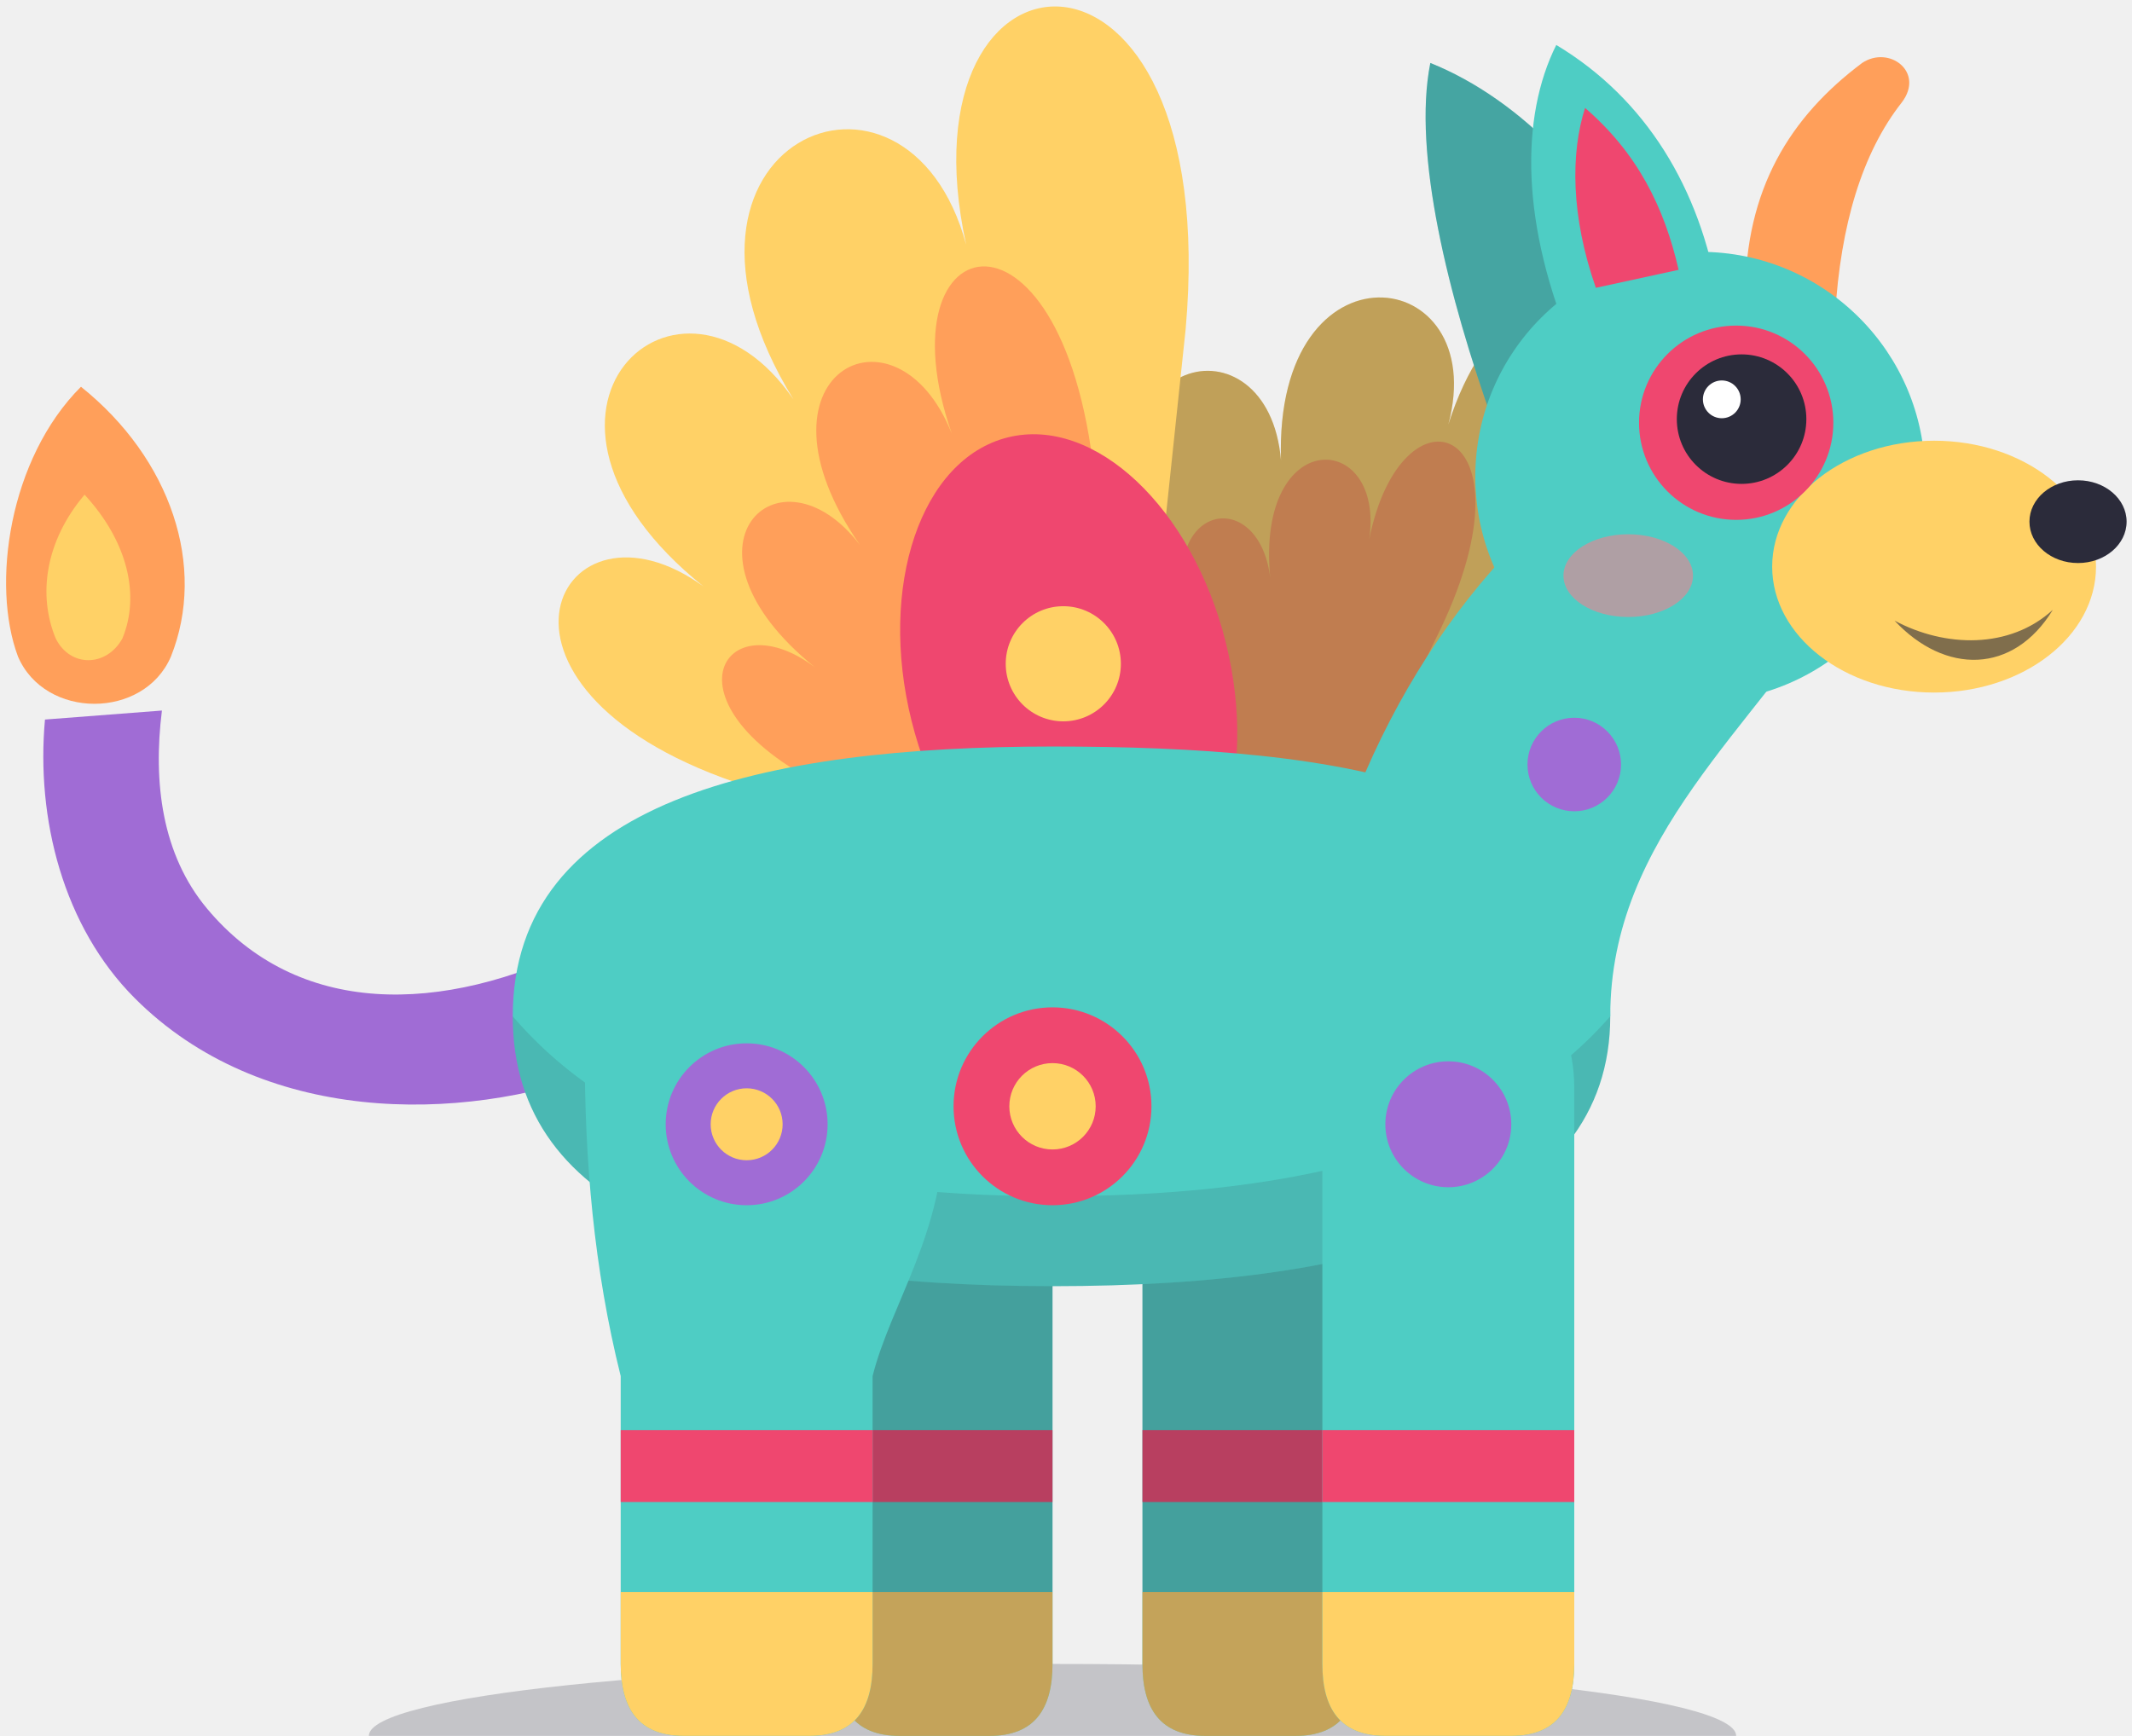
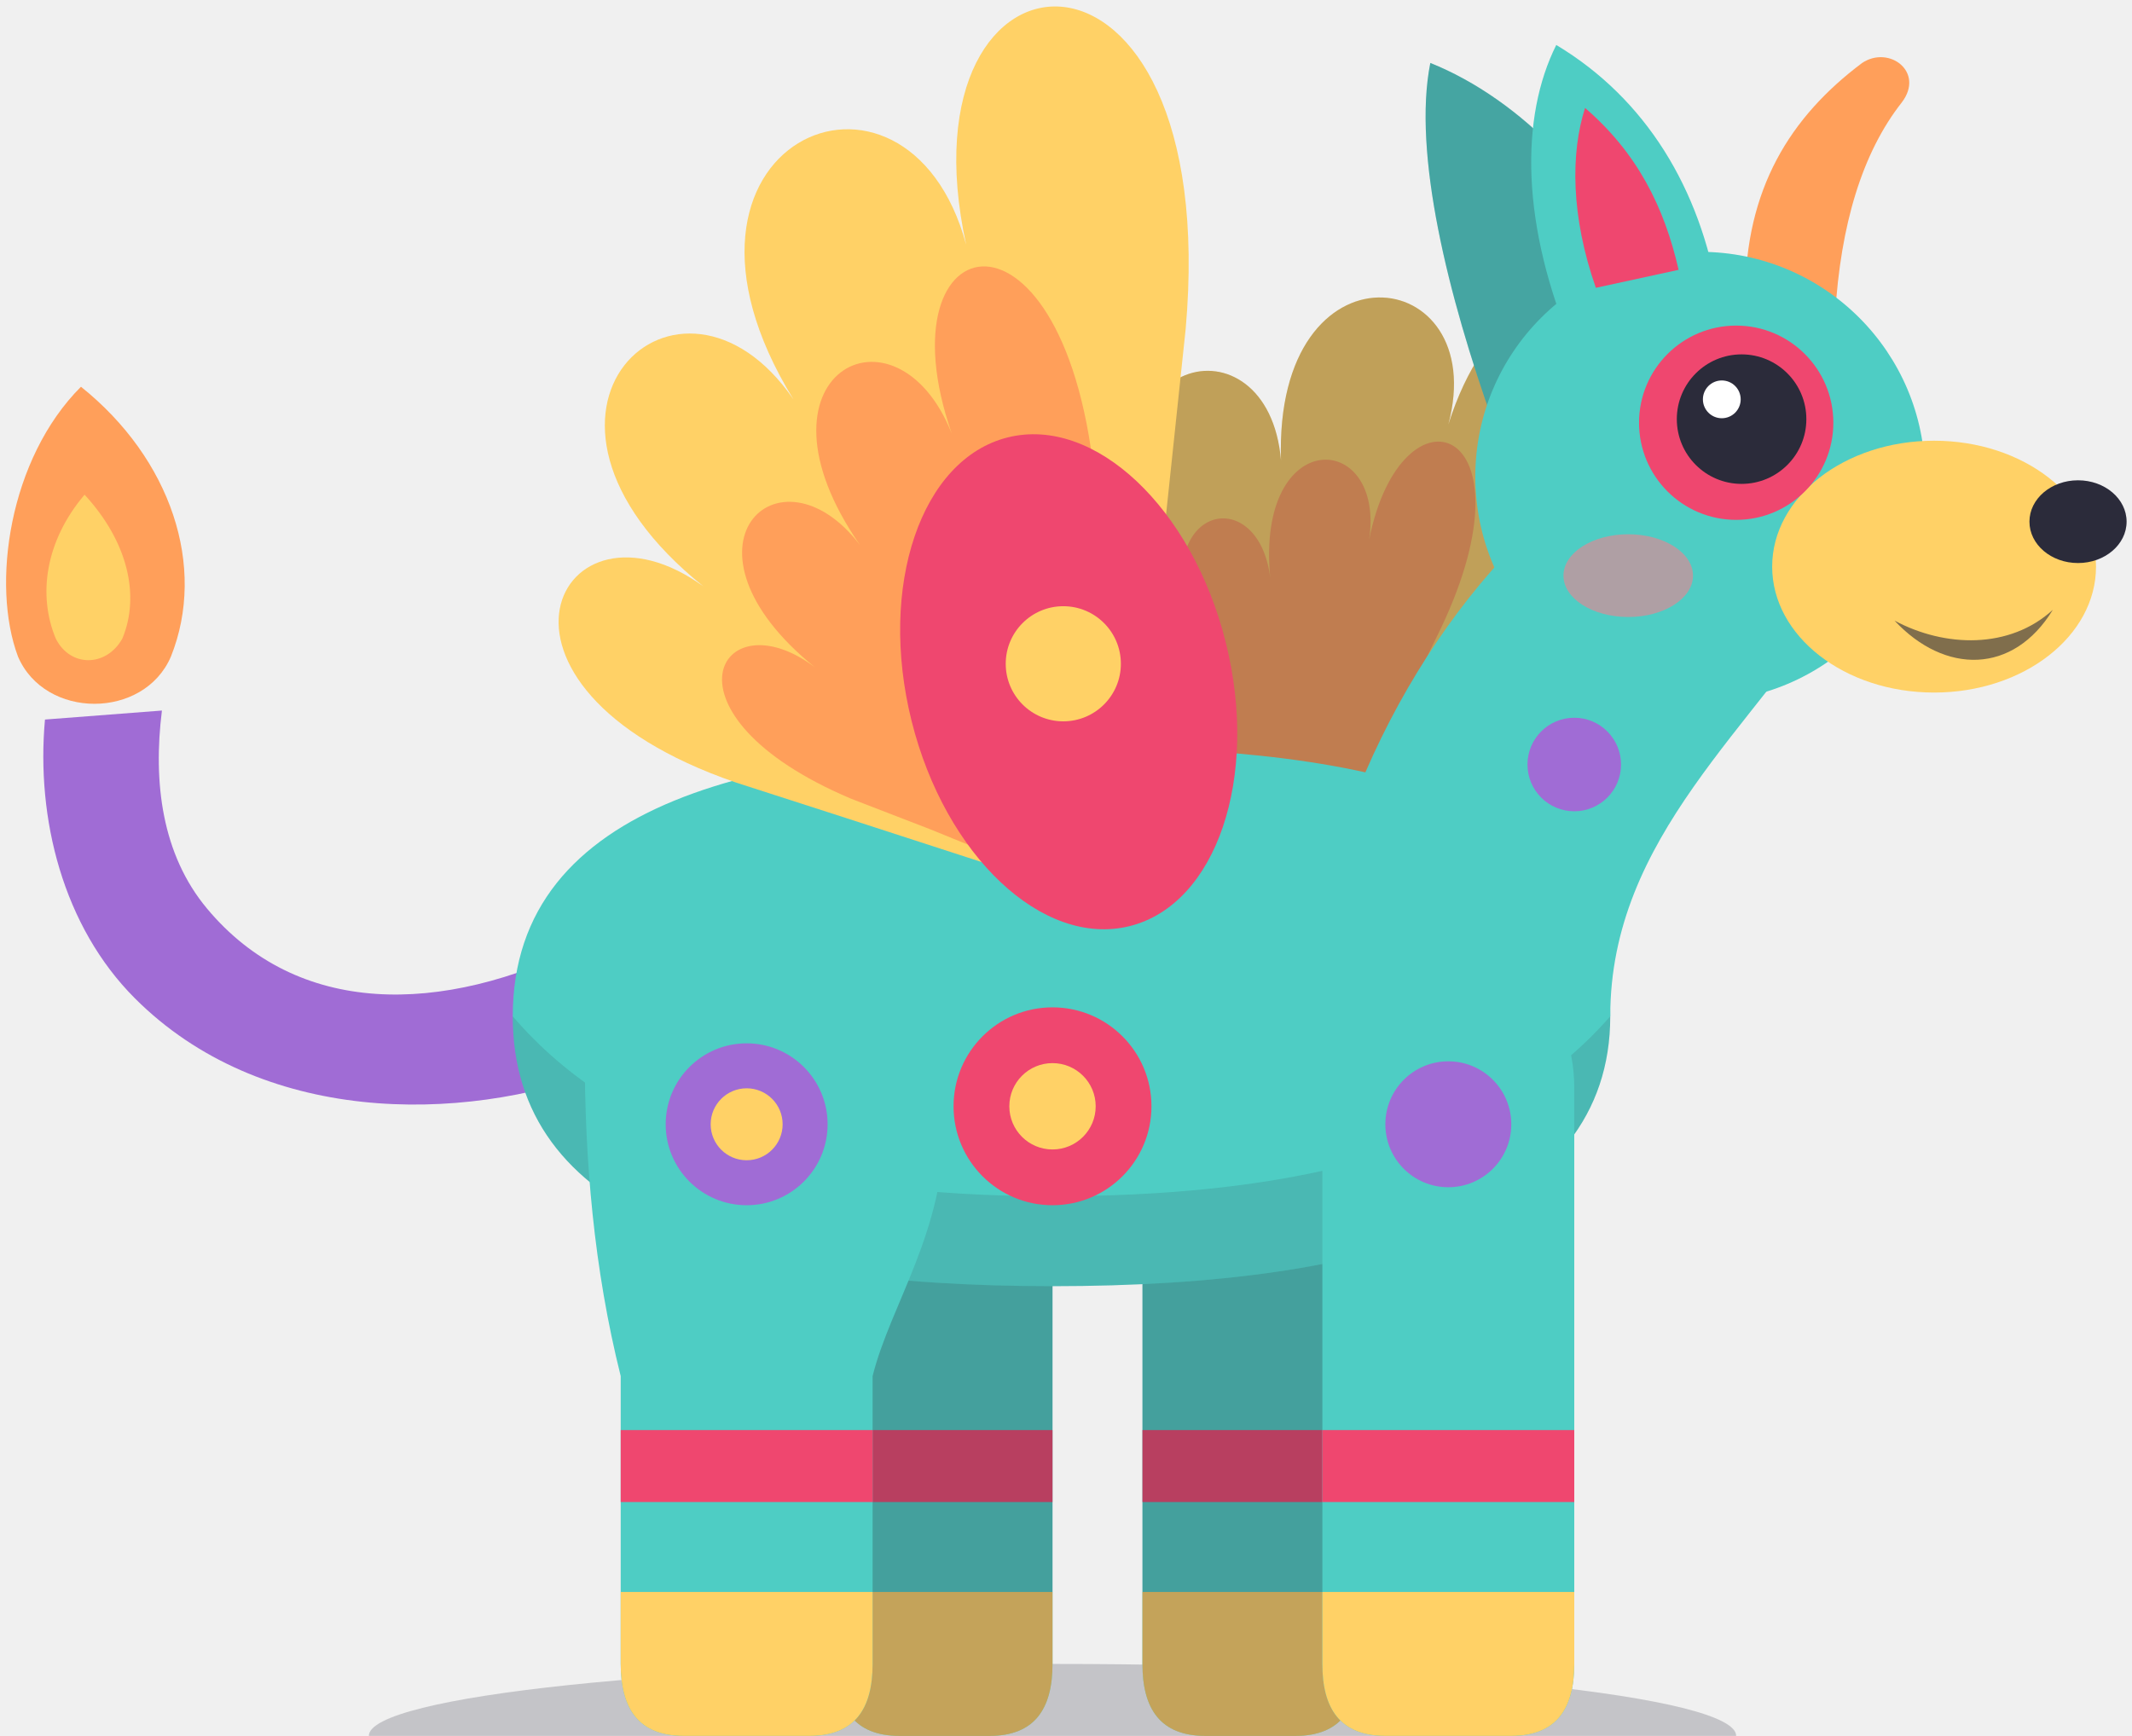
<svg xmlns="http://www.w3.org/2000/svg" viewBox="5.5 -4.5 118.5 96.5">
  <path d="M26 92A38 4 0 0 1 102 92Z" fill="#2b2b3a" opacity="0.22" />
  <path d="M52 56L64 56L64 88C64 90.5 63 92 60.5 92L55.5 92C53 92 52 90.5 52 88Z" fill="#4ecdc4" />
  <path d="M69 56L81 56L81 88C81 90.5 80 92 77.5 92L72.5 92C70 92 69 90.5 69 88Z" fill="#4ecdc4" />
  <path d="M52 75L64 75L64 79L52 79ZM69 75L81 75L81 79L69 79Z" fill="#ef476f" />
  <path d="M52 84L64 84L64 88C64 90.5 63 92 60.5 92L55.5 92C53 92 52 90.5 52 88ZM69 84L81 84L81 88C81 90.5 80 92 77.5 92L72.5 92C70 92 69 90.5 69 88Z" fill="#ffd166" />
  <path d="M52 56L64 56L64 88C64 90.5 63 92 60.5 92L55.5 92C53 92 52 90.5 52 88ZM69 56L81 56L81 88C81 90.5 80 92 77.5 92L72.5 92C70 92 69 90.5 69 88Z" fill="#2b2b3a" opacity="0.28" />
  <g class="part-tail" style="transform-box: fill-box; transform-origin: 97% 83%">
    <path d="M38 48C30 52 22 52 17 46C14.5 43 14 39 14.5 35L8 35.5C7.5 41 9 47 13 51C20 58 31 58 39 55Z" fill="#a06cd5" />
    <path d="M10 17C15 21 17 27 15 32C13.5 35.5 8 35.5 6.5 32C5 28 6 21 10 17Z" fill="#ff9f5a" />
    <path d="M10.2 23C12.6 25.6 13.3 28.6 12.3 31C11.4 32.6 9.4 32.6 8.6 31C7.6 28.6 8 25.6 10.2 23Z" fill="#ffd166" />
  </g>
  <g class="part-wings" style="transform-box: fill-box; transform-origin: 44% 100%">
    <path d="M78 46L85 36.3L92.1 26.6C102.2 12.2 90.1 6.2 86 19.1C88.4 10.1 76.3 8.6 76.7 21.1C76 12.8 65.5 15.2 69.7 25.8C66.7 19.2 58.7 24.2 66.8 33.5L70 37.1Z" fill="#ffd166" />
    <path d="M78 46L81.8 38.2L85.6 30.4C91 19 83.4 16.5 81.6 25.5C82.5 19.4 75.3 19.1 76.1 27.6C75.4 22.1 69.1 23.7 71.9 31C70 26.6 65.2 29.4 70.5 36.4L72.7 39.2Z" fill="#ff9f5a" />
    <path d="M78 46L85 36.3L92.1 26.6C102.2 12.2 90.1 6.2 86 19.1C88.4 10.1 76.3 8.6 76.7 21.1C76 12.8 65.5 15.2 69.7 25.8C66.7 19.2 58.7 24.2 66.8 33.5L70 37.1Z" fill="#2b2b3a" opacity="0.3" />
  </g>
  <path d="M88.5 19C86 12 84 4 85 -1C90 1 95 6 97 12L95 20Z" fill="#4ecdc4" />
  <path d="M88.5 19C86 12 84 4 85 -1C90 1 95 6 97 12L95 20Z" fill="#2b2b3a" opacity="0.25" />
  <path d="M102.5 12C102.5 6 105 2 109 -1C110.5 -2 112.5 -0.5 111.2 1.2C109 4 107.8 8 107.5 13Z" fill="#ff9f5a" />
-   <g class="part-wings" style="transform-box: fill-box; transform-origin: 87% 100%">
-     <path d="M68 46L69.7 29.9L71.4 13.8C73.5 -9.9 55.3 -8.7 59.2 9.1C55.9 -3.1 40.8 3.4 49.6 17.7C43.3 8.5 32.5 18.4 44.6 28.1C36.6 22.3 30.7 33.6 46.4 39L52.6 41Z" fill="#ffd166" />
-     <path d="M68 46L67.2 34.3L66.4 22.7C64.9 5.6 54.3 7.8 58.4 19.6C55.3 11.8 46.7 16.3 53.3 25.8C48.8 19.9 42.5 25.9 50.8 32.6C45.5 28.6 41.7 35.2 52.8 39.9L57.2 41.6Z" fill="#ff9f5a" />
-     <ellipse cx="64.9" cy="33.4" rx="14" ry="9" transform="rotate(-104 64.9 33.4)" fill="#ef476f" />
-     <circle cx="64.6" cy="32.4" r="3.2" fill="#ffd166" />
-   </g>
  <path d="M34 52C34 40 48 37 64 37C80 37 95 39 95 52C95 63 82 67 64 67C46 67 34 63 34 52Z" fill="#4ecdc4" />
  <path d="M78 50C80 38 86 28 94 22L108 28C103 36 95 42 95 52L80 56Z" fill="#4ecdc4" />
  <path d="M34 52C34 63 46 67 64 67C82 67 95 63 95 52C88 60 76 62 64 62C50 62 40 59 34 52Z" fill="#2b2b3a" opacity="0.13" />
  <path d="M38 54C38 44 58 44 58 58C58 64 55 68 54 72L54 88C54 90.5 53 92 50.5 92L43.5 92C41 92 40 90.5 40 88L40 72C38.5 66 38 60 38 54Z" fill="#4ecdc4" />
  <path d="M79 56C79 47 93 46 93 56L93 88C93 90.5 92 92 89.5 92L82.5 92C80 92 79 90.5 79 88Z" fill="#4ecdc4" />
  <path d="M40 75L54 75L54 79L40 79ZM79 75L93 75L93 79L79 79Z" fill="#ef476f" />
  <path d="M40 84L54 84L54 88C54 90.5 53 92 50.5 92L43.5 92C41 92 40 90.5 40 88ZM79 84L93 84L93 88C93 90.5 92 92 89.5 92L82.5 92C80 92 79 90.5 79 88Z" fill="#ffd166" />
  <circle cx="47" cy="58" r="4.5" fill="#a06cd5" />
  <circle cx="47" cy="58" r="2" fill="#ffd166" />
  <circle cx="64" cy="57" r="5.5" fill="#ef476f" />
  <circle cx="64" cy="57" r="2.4" fill="#ffd166" />
  <circle cx="86" cy="58" r="3.5" fill="#a06cd5" />
  <circle cx="93" cy="38" r="2.6" fill="#a06cd5" />
+   <g class="part-wings" style="transform-box: fill-box; transform-origin: 87% 100%">
+     <path d="M68 46L69.7 29.9L71.4 13.8C73.5 -9.9 55.3 -8.7 59.2 9.1C55.9 -3.1 40.8 3.4 49.6 17.7C43.3 8.5 32.5 18.4 44.6 28.1C36.6 22.3 30.7 33.6 46.4 39L52.6 41Z" fill="#ffd166" />
+     <path d="M68 46L67.2 34.3L66.4 22.7C64.9 5.6 54.3 7.8 58.4 19.6C55.3 11.8 46.7 16.3 53.3 25.8C48.8 19.9 42.5 25.9 50.8 32.6C45.5 28.6 41.7 35.2 52.8 39.9L57.2 41.6Z" fill="#ff9f5a" />
+     <ellipse cx="64.9" cy="33.4" rx="14" ry="9" transform="rotate(-104 64.9 33.4)" fill="#ef476f" />
+     <circle cx="64.6" cy="32.4" r="3.2" fill="#ffd166" />
+   </g>
  <circle cx="100" cy="22" r="12.5" fill="#4ecdc4" />
  <path d="M93 15C90 8 90 2 92 -2C97 1 100 6 101 12Z" fill="#4ecdc4" />
  <path d="M94.2 11.5C92.8 7.5 92.8 4 93.6 1.5C96.5 4 98 7 98.8 10.5Z" fill="#ef476f" />
  <ellipse cx="113" cy="27" rx="9" ry="7" fill="#ffd166" />
  <ellipse cx="121" cy="24.5" rx="2.7" ry="2.3" fill="#2b2b3a" />
  <path d="M110.8 30C113.6 33 117.4 33 119.6 29.4C117.2 31.6 113.6 31.5 110.8 30Z" fill="#2b2b3a" opacity="0.6" />
  <circle cx="102" cy="19" r="5.4" fill="#ef476f" />
  <circle cx="102.3" cy="18.8" r="3.6" fill="#2b2b3a" />
  <circle cx="101.2" cy="17.7" r="1.05" fill="#ffffff" />
  <ellipse cx="96" cy="27.5" rx="3.6" ry="2.3" fill="#ff7a8a" opacity="0.55" />
</svg>
